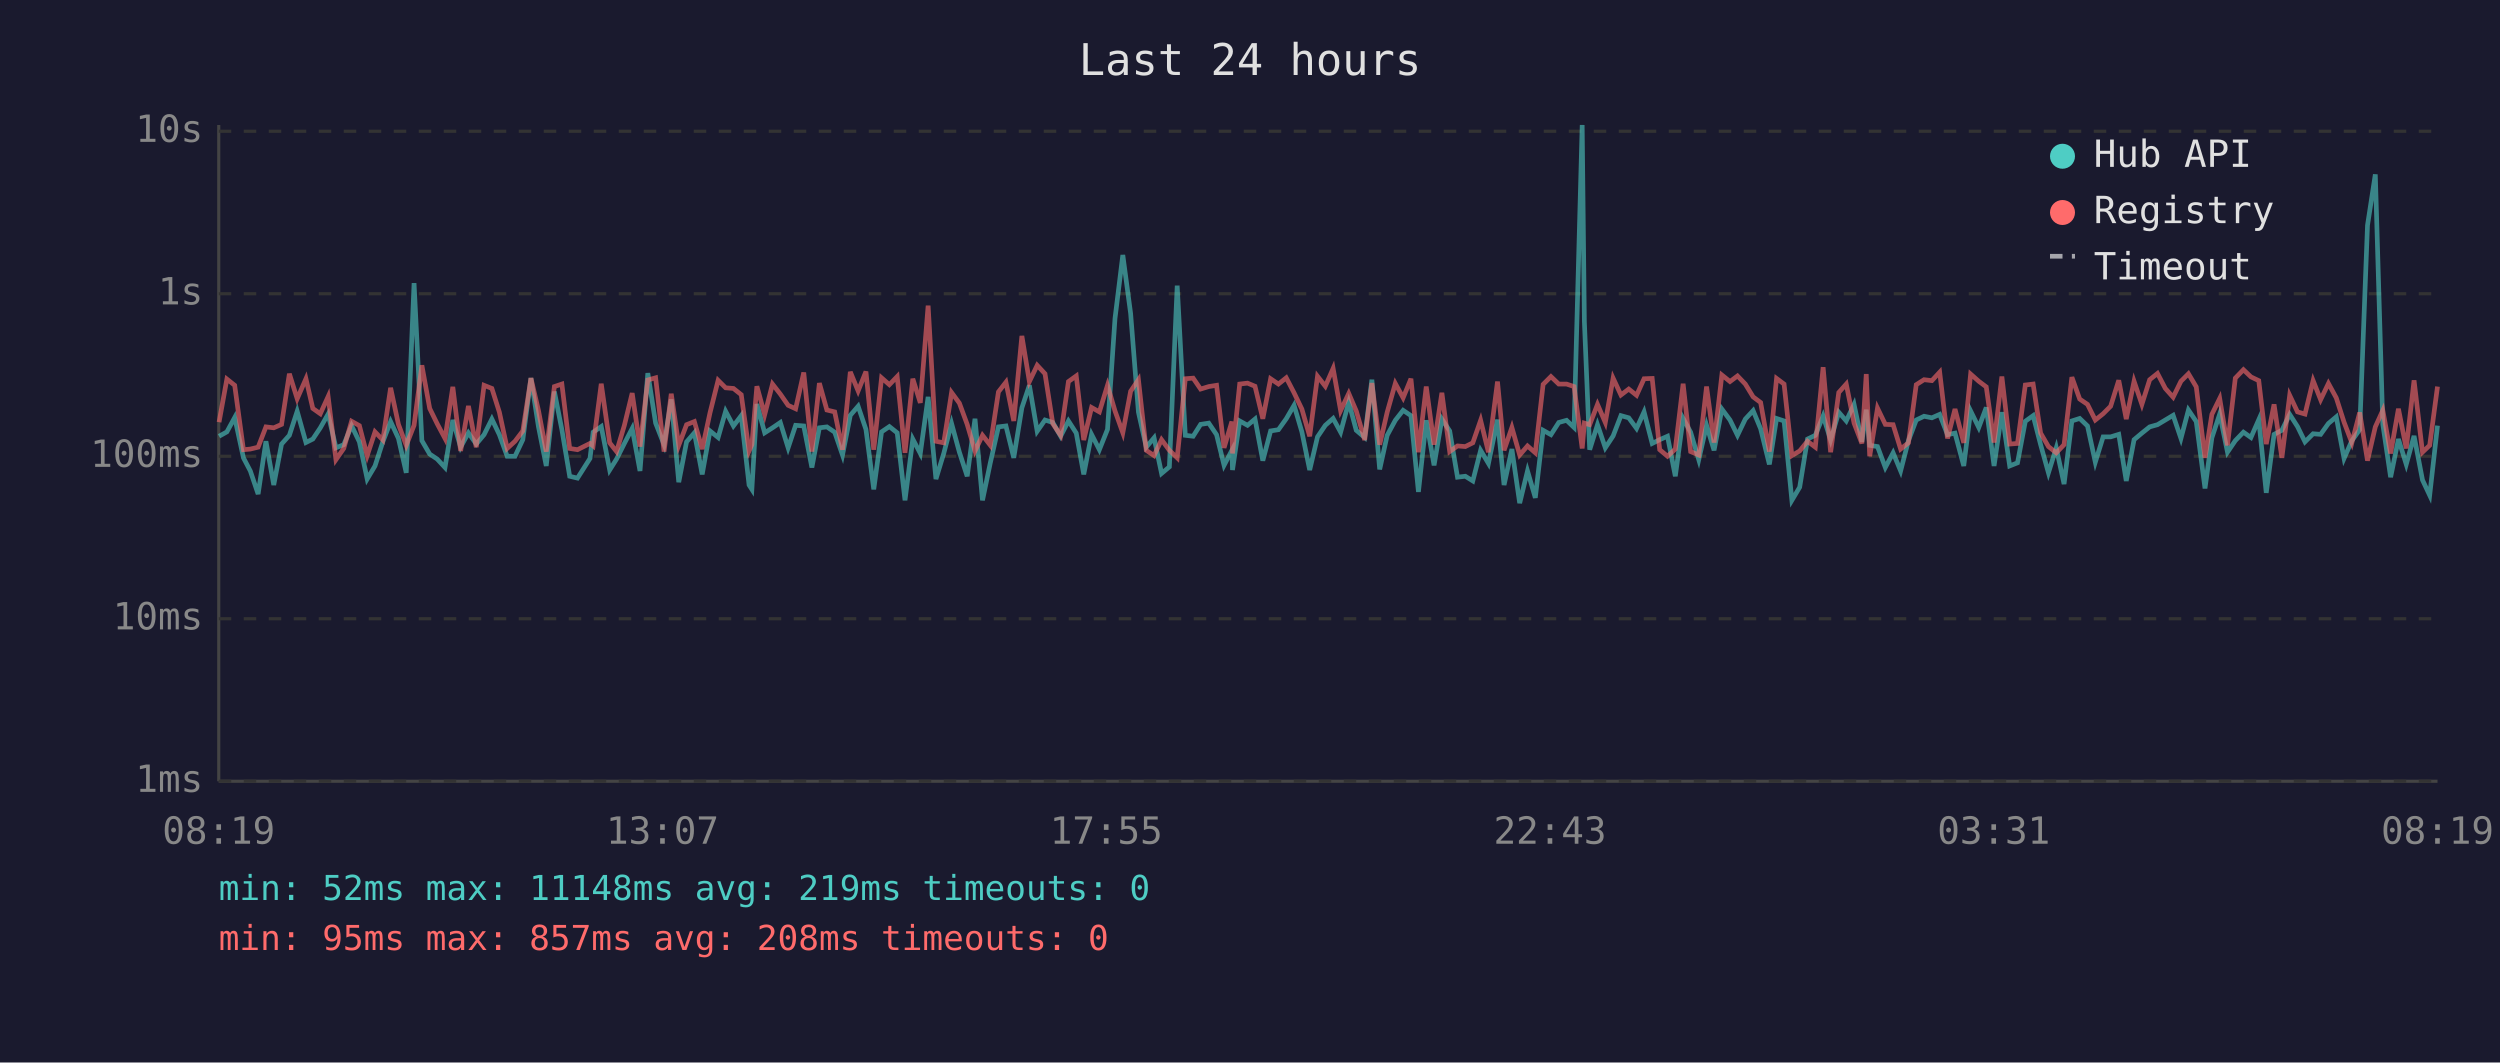
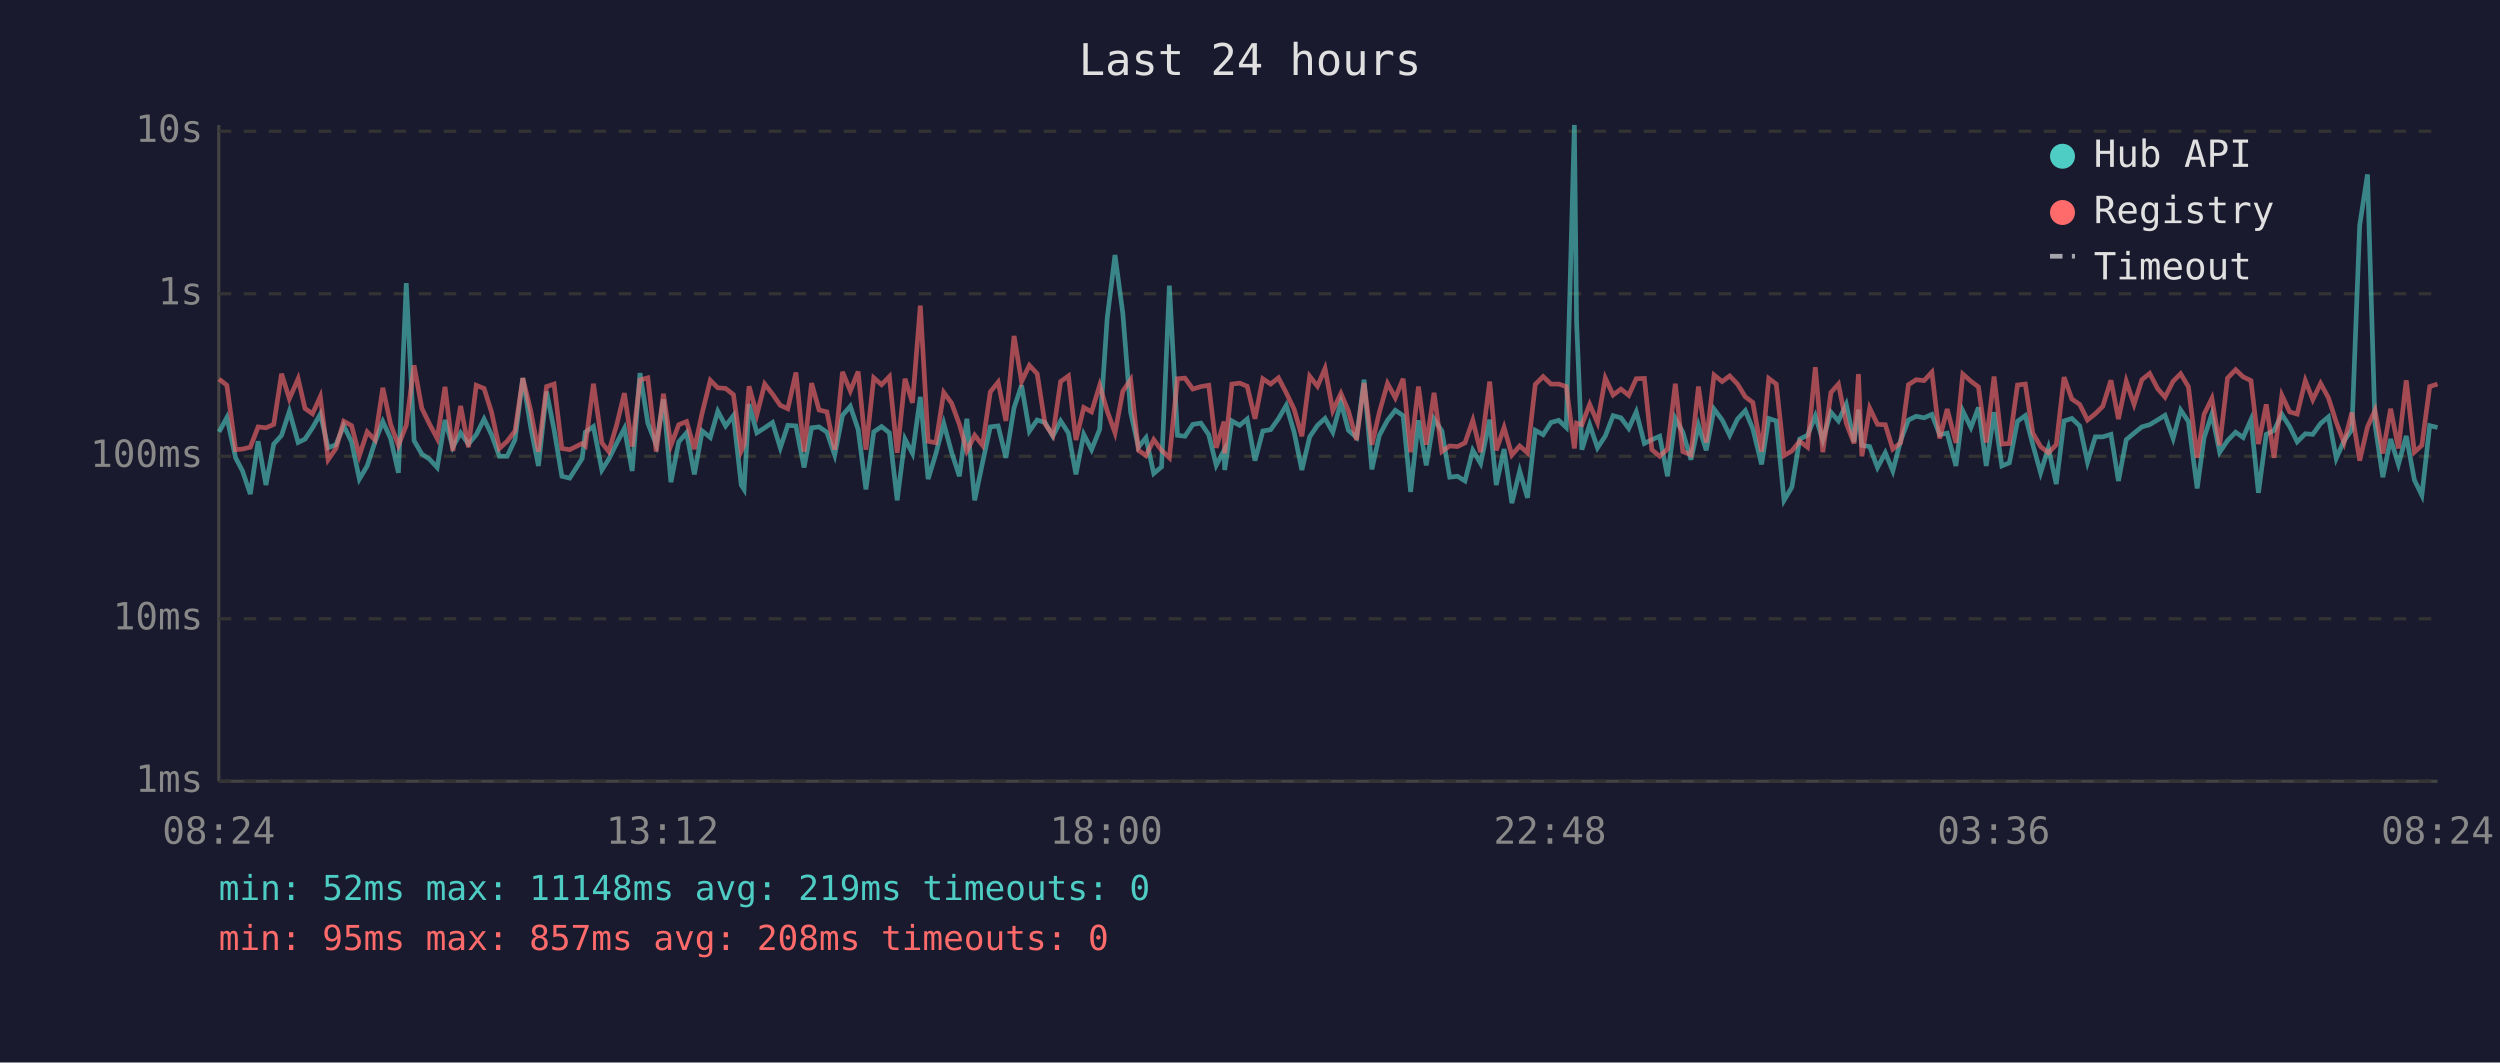
<svg xmlns="http://www.w3.org/2000/svg" viewBox="0 0 800 340" font-family="monospace" font-size="12">
  <rect width="800" height="340" fill="#1a1a2e" />
  <text x="400" y="24" fill="#e0e0e0" font-size="14" text-anchor="middle">Last 24 hours</text>
  <line x1="70" y1="40" x2="70" y2="250" stroke="#444" stroke-width="1" />
  <line x1="70" y1="250" x2="780" y2="250" stroke="#444" stroke-width="1" />
  <line x1="70" y1="250" x2="780" y2="250" stroke="#333" stroke-width="1" stroke-dasharray="4" />
  <text x="65" y="250" fill="#888" text-anchor="end" dominant-baseline="middle">1ms</text>
  <line x1="70" y1="198" x2="780" y2="198" stroke="#333" stroke-width="1" stroke-dasharray="4" />
  <text x="65" y="198" fill="#888" text-anchor="end" dominant-baseline="middle">10ms</text>
  <line x1="70" y1="146" x2="780" y2="146" stroke="#333" stroke-width="1" stroke-dasharray="4" />
  <text x="65" y="146" fill="#888" text-anchor="end" dominant-baseline="middle">100ms</text>
  <line x1="70" y1="94" x2="780" y2="94" stroke="#333" stroke-width="1" stroke-dasharray="4" />
  <text x="65" y="94" fill="#888" text-anchor="end" dominant-baseline="middle">1s</text>
  <line x1="70" y1="42" x2="780" y2="42" stroke="#333" stroke-width="1" stroke-dasharray="4" />
  <text x="65" y="42" fill="#888" text-anchor="end" dominant-baseline="middle">10s</text>
-   <text x="70" y="270" fill="#888" text-anchor="middle">08:19</text>
-   <text x="212" y="270" fill="#888" text-anchor="middle">13:07</text>
-   <text x="354" y="270" fill="#888" text-anchor="middle">17:55</text>
-   <text x="496" y="270" fill="#888" text-anchor="middle">22:43</text>
-   <text x="638" y="270" fill="#888" text-anchor="middle">03:31</text>
-   <text x="780" y="270" fill="#888" text-anchor="middle">08:19</text>
-   <polyline points="70.1,139.6 72.6,138.2 75.1,133.6 77.9,146.5 80.1,150.7 82.6,158.1 85.1,141.2 87.6,155.2 90.1,142.1 92.6,139.3 95.1,131.6 97.9,141.6 100.1,140.5 102.5,136.9 105.0,132.5 107.5,143.3 110.0,142.3 112.5,136.2 115.0,141.4 117.5,153.3 120.0,149.1 122.5,141.4 125.0,134.9 127.5,140.3 130.0,151.3 132.5,90.6 135.0,141.0 137.5,145.3 139.9,146.9 142.4,149.6 144.9,134.4 147.4,143.1 149.9,138.5 152.4,142.1 154.9,139.1 157.4,134.1 159.8,139.1 162.3,146.0 164.8,146.0 167.3,140.7 169.9,121.0 172.3,136.5 174.8,149.1 177.4,125.3 179.8,137.5 182.3,152.4 184.8,153.0 188.8,146.7 189.8,138.3 192.4,136.5 195.1,150.4 197.3,146.9 199.8,141.9 202.3,137.1 204.8,150.7 207.3,119.4 209.8,135.4 212.5,142.3 214.8,127.8 217.2,154.3 219.7,141.4 222.2,138.5 224.7,151.8 227.2,137.9 229.8,140.0 232.2,131.6 234.7,136.3 237.2,133.0 239.7,155.2 240.6,156.6 242.2,129.3 244.7,138.5 247.2,136.9 249.7,135.2 252.2,143.3 254.6,136.1 257.2,136.3 259.8,149.6 262.2,136.9 264.6,136.6 267.1,138.3 269.6,145.6 272.1,132.9 274.6,130.0 277.1,137.4 279.6,156.6 282.1,138.2 284.6,136.5 287.1,138.5 289.6,160.1 292.1,140.5 294.5,145.1 297.0,127.0 299.5,153.3 302.0,145.1 304.5,135.5 307.0,144.7 309.5,152.4 312.0,134.0 314.4,160.1 316.9,148.1 319.5,136.6 321.9,136.3 324.4,146.5 327.0,130.5 329.4,123.3 331.9,138.0 334.4,134.4 336.9,135.2 339.4,139.6 341.9,134.7 344.4,138.6 346.8,151.8 349.3,139.0 351.8,143.9 354.4,137.4 356.8,101.9 359.3,81.6 361.8,100.3 364.3,131.9 366.8,143.1 369.3,140.1 371.7,151.5 374.2,149.4 376.7,91.4 379.3,139.3 381.8,139.6 384.2,135.8 386.8,135.4 389.3,139.1 391.7,148.9 394.2,144.1 394.4,150.4 396.7,134.7 399.2,136.1 401.6,134.1 404.1,147.4 406.6,137.9 409.1,137.5 411.6,134.0 414.1,129.7 416.6,138.2 419.1,150.4 421.6,139.8 424.1,136.1 426.6,133.9 429.0,138.3 431.6,128.7 434.0,137.7 436.7,140.0 439.0,121.5 441.5,150.2 443.9,139.3 446.5,134.5 449.0,131.3 451.5,133.0 453.9,157.4 456.4,134.5 458.9,148.9 461.4,134.1 463.9,137.9 466.4,152.7 468.9,152.4 471.3,153.9 473.8,144.1 476.3,148.3 479.2,134.3 481.3,155.2 483.8,143.7 486.3,161.0 488.8,150.7 491.3,159.3 493.8,137.7 496.3,139.1 498.8,135.2 501.3,134.5 503.7,136.8 506.3,40.0 507.0,102.9 508.7,143.9 511.2,135.9 513.7,143.3 516.2,139.5 518.7,133.0 521.2,133.7 523.7,137.1 526.1,131.8 528.7,141.9 531.1,140.7 533.6,139.6 536.1,152.4 538.6,133.9 541.0,138.3 543.6,147.1 546.1,136.1 548.5,144.1 551.0,130.9 553.6,134.4 556.0,139.3 558.5,134.1 561.0,131.4 563.4,137.2 566.2,148.6 568.5,133.9 570.9,134.7 573.4,160.1 575.9,155.9 578.4,140.5 580.9,139.3 583.4,133.1 585.8,140.8 588.4,131.9 590.8,134.7 593.3,129.4 595.8,141.4 597.2,131.1 598.3,142.5 600.8,142.9 603.3,149.6 605.8,144.9 608.2,150.7 610.7,141.0 613.2,134.4 615.7,133.2 618.2,133.7 620.7,132.6 623.2,139.1 625.6,138.6 628.4,149.1 630.6,131.5 633.2,136.8 635.6,130.4 638.1,149.1 640.6,131.9 643.1,149.1 645.6,148.1 648.1,134.8 650.6,133.0 653.0,142.3 655.5,151.3 658.0,143.3 660.5,154.9 663.0,134.7 665.5,133.9 668.0,136.3 670.5,147.9 673.0,139.8 675.4,139.8 678.0,139.0 680.4,153.9 682.9,140.7 685.4,138.6 687.9,136.6 690.4,135.9 692.9,134.4 695.4,132.9 697.9,140.3 700.3,131.2 702.8,134.9 705.6,156.3 707.8,140.1 710.3,132.5 712.8,144.7 715.3,141.0 717.9,138.3 720.3,140.0 722.8,134.3 725.2,157.7 727.7,139.0 730.2,137.7 732.7,132.6 735.2,136.5 737.6,141.4 740.2,138.8 742.6,139.0 745.1,135.5 747.6,133.4 750.1,146.7 752.6,141.0 755.1,137.5 757.6,72.1 760.1,55.8 762.5,135.8 765.0,152.7 767.5,140.5 770.0,148.6 772.5,139.5 775.2,153.6 777.5,158.5 780.0,136.2" fill="none" stroke="#4ecdc4" stroke-width="1.5" opacity="0.6" />
-   <polyline points="70.1,135.1 72.6,121.3 75.1,123.3 77.9,143.9 80.1,143.7 82.6,143.1 85.1,136.6 87.6,136.9 90.1,135.8 92.6,119.6 95.1,127.6 97.9,121.2 100.1,130.7 102.5,132.4 105.0,126.9 107.5,147.1 110.0,143.5 112.5,134.8 115.0,136.2 117.5,145.8 120.0,138.2 122.5,140.8 125.0,124.1 127.5,135.8 130.0,142.5 132.5,136.1 135.0,116.9 137.5,130.7 139.9,135.6 142.4,140.3 144.9,123.8 147.4,144.3 149.9,129.9 152.4,143.1 154.9,123.3 157.4,124.3 159.8,131.9 162.3,143.5 164.8,141.2 167.3,137.9 169.9,121.0 172.3,131.3 174.8,144.5 177.4,123.7 179.8,122.9 182.3,143.5 184.8,143.9 188.8,141.9 189.8,142.7 192.4,122.8 195.1,141.7 197.3,144.5 199.8,136.1 202.3,125.8 204.8,142.9 207.3,121.6 209.8,120.9 212.5,144.5 214.8,126.0 217.2,142.5 219.7,135.9 222.2,134.9 224.7,143.7 227.2,132.1 229.8,121.7 232.2,124.1 234.7,124.3 237.2,126.3 239.7,144.3 240.6,142.3 242.2,123.6 244.7,132.7 247.2,122.9 249.7,126.1 252.2,129.7 254.6,130.8 257.2,119.2 259.8,144.5 262.2,122.6 264.6,131.2 267.1,131.8 269.6,143.9 272.1,119.0 274.6,125.1 277.1,118.9 279.6,143.9 282.1,120.9 284.6,123.1 287.1,120.5 289.6,144.9 292.1,121.2 294.5,128.9 297.0,97.8 299.5,141.2 302.0,141.7 304.5,125.6 307.0,129.0 309.5,135.8 312.0,144.3 314.4,139.3 316.9,142.5 319.5,125.4 321.9,122.3 324.4,134.7 327.0,107.5 329.4,122.1 331.9,116.9 334.4,119.6 336.9,135.6 339.4,139.3 341.9,122.1 344.4,120.3 346.8,140.8 349.3,130.4 351.8,131.8 354.4,123.3 356.8,131.5 359.3,138.5 361.8,125.2 364.3,121.5 366.8,144.1 369.3,145.8 371.7,140.7 374.2,144.1 376.7,146.5 379.3,121.2 381.8,121.0 384.2,124.5 386.8,123.7 389.3,123.3 391.7,143.3 394.2,134.9 394.4,145.1 396.7,122.9 399.2,122.6 401.6,123.6 404.1,134.0 406.6,121.2 409.1,122.9 411.6,120.9 414.1,125.7 416.6,130.9 419.1,139.6 421.6,120.4 424.1,123.6 426.6,117.9 429.0,131.4 431.6,125.9 434.0,131.5 436.7,140.8 439.0,122.6 441.5,142.3 443.9,131.9 446.5,122.7 449.0,127.3 451.5,121.2 453.9,144.7 456.4,123.7 458.9,142.3 461.4,125.7 463.9,144.5 466.4,142.7 468.9,142.9 471.3,141.7 473.8,134.5 476.3,144.7 479.2,122.1 481.3,144.1 483.8,136.8 486.3,145.6 488.8,142.7 491.3,144.9 493.8,123.0 496.3,120.5 498.8,122.9 501.3,122.9 503.7,123.7 506.3,143.5 507.0,135.4 508.7,135.9 511.2,129.4 513.7,135.2 516.2,121.0 518.7,126.4 521.2,124.5 523.7,126.5 526.1,121.2 528.7,121.1 531.1,143.9 533.6,146.0 536.1,143.7 538.6,122.8 541.0,144.5 543.6,145.6 546.1,123.7 548.5,141.6 551.0,120.0 553.6,122.1 556.0,120.3 558.5,122.9 561.0,127.0 563.4,128.8 566.2,144.5 568.5,121.1 570.9,122.9 573.4,145.8 575.9,144.3 578.4,141.2 580.9,143.1 583.4,117.5 585.8,144.7 588.4,125.6 590.8,122.9 593.3,135.4 595.8,141.9 597.2,119.7 598.3,146.0 600.8,130.6 603.3,135.8 605.8,135.9 608.2,143.7 610.7,141.7 613.2,123.1 615.7,121.5 618.2,121.8 620.7,119.1 623.2,140.3 625.6,130.9 628.4,141.7 630.6,119.7 633.2,122.0 635.6,123.8 638.1,141.6 640.6,120.5 643.1,142.1 645.6,141.9 648.1,123.2 650.6,122.9 653.0,138.6 655.5,142.9 658.0,144.9 660.5,142.3 663.0,120.7 665.5,127.7 668.0,129.4 670.5,134.4 673.0,132.4 675.4,130.0 678.0,121.7 680.4,134.1 682.9,122.0 685.4,129.4 687.9,121.5 690.4,119.5 692.9,124.3 695.4,127.1 697.9,122.0 700.3,119.6 702.8,123.8 705.6,146.5 707.8,132.6 710.3,127.5 712.8,142.5 715.3,121.0 717.9,118.3 720.3,120.6 722.8,121.8 725.2,142.1 727.7,129.4 730.2,146.5 732.7,126.5 735.2,131.8 737.6,132.5 740.2,121.8 742.6,127.9 745.1,122.7 747.6,127.3 750.1,135.1 752.6,141.7 755.1,132.0 757.6,147.4 760.1,136.6 762.5,131.3 765.0,145.1 767.5,130.8 770.0,143.5 772.5,121.7 775.2,144.7 777.5,142.5 780.0,123.7" fill="none" stroke="#ff6b6b" stroke-width="1.5" opacity="0.6" />
+   <text x="70" y="270" fill="#888" text-anchor="middle">08:24</text>
+   <text x="212" y="270" fill="#888" text-anchor="middle">13:12</text>
+   <text x="354" y="270" fill="#888" text-anchor="middle">18:00</text>
+   <text x="496" y="270" fill="#888" text-anchor="middle">22:48</text>
+   <text x="638" y="270" fill="#888" text-anchor="middle">03:36</text>
+   <text x="780" y="270" fill="#888" text-anchor="middle">08:24</text>
+   <polyline points="70.1,138.2 72.6,133.6 75.4,146.5 77.6,150.7 80.1,158.1 82.6,141.2 85.1,155.2 87.6,142.1 90.1,139.3 92.6,131.6 95.4,141.6 97.6,140.5 100.0,136.9 102.5,132.5 105.0,143.3 107.5,142.3 110.0,136.2 112.5,141.4 115.0,153.3 117.5,149.1 120.0,141.4 122.5,134.9 125.0,140.3 127.5,151.3 130.0,90.6 132.5,141.0 135.0,145.3 137.4,146.9 139.9,149.6 142.4,134.4 144.9,143.1 147.4,138.5 149.9,142.1 152.4,139.1 154.9,134.1 157.3,139.1 159.8,146.0 162.3,146.0 164.8,140.7 167.3,121.0 169.8,136.5 172.3,149.1 174.9,125.3 177.3,137.5 179.8,152.4 182.3,153.0 186.3,146.7 187.3,138.3 189.9,136.5 192.6,150.4 194.8,146.9 197.3,141.9 199.8,137.1 202.3,150.7 204.8,119.4 207.3,135.4 210.0,142.3 212.3,127.8 214.7,154.3 217.2,141.4 219.7,138.5 222.2,151.8 224.7,137.9 227.3,140.0 229.7,131.6 232.2,136.3 234.7,133.0 237.2,155.2 238.1,156.6 239.7,129.3 242.2,138.5 244.7,136.9 247.2,135.2 249.7,143.3 252.1,136.1 254.7,136.3 257.3,149.6 259.7,136.9 262.1,136.6 264.6,138.3 267.1,145.6 269.6,132.9 272.1,130.0 274.6,137.4 277.1,156.6 279.6,138.2 282.1,136.5 284.6,138.5 287.1,160.1 289.6,140.5 292.0,145.1 294.5,127.0 297.0,153.3 299.5,145.1 302.0,135.5 304.5,144.7 307.0,152.4 309.4,134.0 311.9,160.1 314.4,148.1 316.9,136.6 319.4,136.3 321.9,146.5 324.5,130.5 326.9,123.3 329.4,138.0 331.9,134.4 334.4,135.2 336.9,139.6 339.4,134.7 341.9,138.6 344.3,151.8 346.8,139.0 349.3,143.9 351.9,137.4 354.3,101.9 356.8,81.6 359.3,100.3 361.8,131.9 364.3,143.1 366.7,140.1 369.2,151.5 371.7,149.4 374.2,91.4 376.8,139.3 379.2,139.6 381.7,135.8 384.3,135.4 386.8,139.1 389.2,148.9 391.7,144.1 391.9,150.4 394.2,134.7 396.7,136.1 399.1,134.1 401.6,147.4 404.1,137.9 406.6,137.5 409.1,134.0 411.6,129.7 414.1,138.2 416.6,150.4 419.1,139.8 421.6,136.1 424.0,133.9 426.5,138.3 429.1,128.7 431.5,137.7 434.1,140.0 436.5,121.5 439.0,150.2 441.4,139.3 444.0,134.5 446.5,131.3 449.0,133.0 451.4,157.4 453.9,134.5 456.4,148.9 458.9,134.1 461.4,137.9 463.9,152.7 466.4,152.4 468.8,153.9 471.3,144.1 473.8,148.3 476.7,134.3 478.8,155.2 481.3,143.7 483.8,161.0 486.3,150.7 488.8,159.3 491.3,137.7 493.8,139.1 496.3,135.2 498.8,134.5 501.2,136.8 503.8,40.0 504.5,102.9 506.2,143.9 508.7,135.9 511.2,143.3 513.7,139.5 516.2,133.0 518.7,133.7 521.2,137.1 523.6,131.8 526.2,141.9 528.6,140.7 531.1,139.6 533.6,152.4 536.1,133.9 538.5,138.3 541.1,147.1 543.5,136.1 546.0,144.1 548.5,130.9 551.1,134.4 553.5,139.3 556.0,134.1 558.5,131.4 560.9,137.2 563.7,148.6 566.0,133.9 568.4,134.7 570.9,160.1 573.4,155.9 575.9,140.5 578.4,139.3 580.9,133.1 583.3,140.8 585.9,131.9 588.3,134.7 590.8,129.4 593.3,141.4 594.7,131.1 595.8,142.5 598.3,142.9 600.8,149.6 603.3,144.9 605.7,150.7 608.2,141.0 610.7,134.4 613.2,133.2 615.7,133.7 618.2,132.6 620.7,139.1 623.1,138.6 625.9,149.1 628.1,131.5 630.7,136.8 633.1,130.4 635.6,149.1 638.1,131.9 640.6,149.1 643.0,148.1 645.6,134.8 648.1,133.0 650.5,142.3 653.0,151.3 655.5,143.3 658.0,154.9 660.5,134.7 663.0,133.9 665.5,136.3 668.0,147.9 670.5,139.8 672.9,139.8 675.5,139.0 677.9,153.9 680.4,140.7 682.9,138.6 685.4,136.6 687.9,135.9 690.4,134.4 692.8,132.9 695.4,140.3 697.8,131.2 700.3,134.9 703.1,156.3 705.3,140.1 707.8,132.5 710.3,144.7 712.8,141.0 715.4,138.3 717.8,140.0 720.3,134.3 722.7,157.7 725.2,139.0 727.7,137.7 730.2,132.6 732.7,136.5 735.1,141.4 737.7,138.8 740.1,139.0 742.6,135.5 745.1,133.4 747.6,146.7 750.1,141.0 752.6,137.5 755.1,72.1 757.6,55.8 760.0,135.8 762.5,152.7 765.0,140.5 767.5,148.6 770.0,139.5 772.6,153.6 775.0,158.5 777.5,136.2 780.0,136.8" fill="none" stroke="#4ecdc4" stroke-width="1.5" opacity="0.6" />
+   <polyline points="70.1,121.3 72.6,123.3 75.4,143.9 77.6,143.7 80.1,143.1 82.6,136.6 85.1,136.9 87.6,135.8 90.1,119.6 92.6,127.6 95.4,121.2 97.6,130.7 100.0,132.4 102.5,126.9 105.0,147.1 107.5,143.5 110.0,134.8 112.5,136.2 115.0,145.8 117.5,138.2 120.0,140.8 122.5,124.1 125.0,135.8 127.5,142.5 130.0,136.1 132.5,116.9 135.0,130.7 137.4,135.6 139.9,140.3 142.4,123.8 144.9,144.3 147.4,129.9 149.9,143.1 152.4,123.3 154.9,124.3 157.3,131.9 159.8,143.5 162.3,141.2 164.8,137.9 167.3,121.0 169.8,131.3 172.3,144.5 174.9,123.7 177.3,122.9 179.8,143.5 182.3,143.9 186.3,141.9 187.3,142.7 189.9,122.8 192.6,141.7 194.8,144.5 197.3,136.1 199.8,125.8 202.3,142.9 204.8,121.6 207.3,120.9 210.0,144.5 212.3,126.0 214.7,142.5 217.2,135.9 219.7,134.9 222.2,143.7 224.7,132.1 227.3,121.7 229.7,124.1 232.2,124.3 234.7,126.3 237.2,144.3 238.1,142.3 239.7,123.6 242.2,132.7 244.7,122.9 247.2,126.1 249.7,129.7 252.1,130.8 254.7,119.2 257.3,144.5 259.7,122.6 262.1,131.2 264.6,131.8 267.1,143.9 269.6,119.0 272.1,125.1 274.6,118.9 277.1,143.9 279.6,120.9 282.1,123.1 284.6,120.5 287.1,144.9 289.6,121.2 292.0,128.9 294.5,97.8 297.0,141.2 299.5,141.7 302.0,125.6 304.5,129.0 307.0,135.8 309.4,144.3 311.9,139.3 314.4,142.5 316.9,125.4 319.4,122.3 321.9,134.7 324.5,107.5 326.9,122.1 329.4,116.9 331.9,119.6 334.4,135.6 336.9,139.3 339.4,122.1 341.9,120.3 344.3,140.8 346.8,130.4 349.3,131.8 351.9,123.3 354.3,131.5 356.8,138.5 359.3,125.2 361.8,121.5 364.3,144.1 366.7,145.8 369.2,140.7 371.7,144.1 374.2,146.5 376.8,121.2 379.2,121.0 381.7,124.5 384.3,123.7 386.8,123.3 389.2,143.3 391.7,134.9 391.9,145.1 394.2,122.9 396.7,122.6 399.1,123.6 401.6,134.0 404.1,121.2 406.6,122.9 409.1,120.9 411.6,125.7 414.1,130.9 416.6,139.6 419.1,120.4 421.6,123.6 424.0,117.9 426.5,131.4 429.1,125.9 431.5,131.5 434.1,140.8 436.5,122.6 439.0,142.3 441.4,131.9 444.0,122.7 446.5,127.3 449.0,121.2 451.4,144.7 453.9,123.7 456.4,142.3 458.9,125.7 461.4,144.5 463.9,142.7 466.4,142.9 468.8,141.7 471.3,134.5 473.8,144.7 476.7,122.1 478.8,144.1 481.3,136.8 483.8,145.6 486.3,142.7 488.8,144.9 491.3,123.0 493.8,120.5 496.3,122.9 498.8,122.9 501.2,123.7 503.8,143.5 504.5,135.4 506.2,135.9 508.7,129.4 511.2,135.2 513.7,121.0 516.2,126.4 518.7,124.5 521.2,126.5 523.6,121.2 526.2,121.1 528.6,143.9 531.1,146.0 533.6,143.7 536.1,122.8 538.5,144.5 541.1,145.6 543.5,123.7 546.0,141.6 548.5,120.0 551.1,122.1 553.5,120.3 556.0,122.9 558.5,127.0 560.9,128.8 563.7,144.5 566.0,121.1 568.4,122.9 570.9,145.8 573.4,144.3 575.9,141.2 578.4,143.1 580.9,117.5 583.3,144.7 585.9,125.6 588.3,122.9 590.8,135.4 593.3,141.9 594.7,119.7 595.8,146.0 598.3,130.6 600.8,135.8 603.3,135.9 605.7,143.7 608.2,141.7 610.7,123.1 613.2,121.5 615.7,121.8 618.2,119.1 620.7,140.3 623.1,130.9 625.9,141.7 628.1,119.7 630.7,122.0 633.1,123.8 635.6,141.6 638.1,120.5 640.6,142.1 643.0,141.9 645.6,123.2 648.1,122.9 650.5,138.6 653.0,142.9 655.5,144.9 658.0,142.3 660.5,120.7 663.0,127.7 665.5,129.4 668.0,134.4 670.5,132.4 672.9,130.0 675.5,121.7 677.9,134.1 680.4,122.0 682.9,129.4 685.4,121.5 687.9,119.5 690.4,124.3 692.8,127.1 695.4,122.0 697.8,119.6 700.3,123.8 703.1,146.5 705.3,132.6 707.8,127.5 710.3,142.5 712.8,121.0 715.4,118.3 717.8,120.6 720.3,121.8 722.7,142.1 725.2,129.4 727.7,146.5 730.2,126.5 732.7,131.8 735.1,132.5 737.7,121.8 740.1,127.9 742.6,122.7 745.1,127.3 747.6,135.1 750.1,141.7 752.6,132.0 755.1,147.4 757.6,136.6 760.0,131.3 762.5,145.1 765.0,130.8 767.5,143.5 770.0,121.7 772.6,144.7 775.0,142.5 777.5,123.7 780.0,122.9" fill="none" stroke="#ff6b6b" stroke-width="1.5" opacity="0.6" />
  <circle cx="660" cy="50" r="4" fill="#4ecdc4" />
  <text x="670" y="50" fill="#e0e0e0" dominant-baseline="middle">Hub API</text>
  <circle cx="660" cy="68" r="4" fill="#ff6b6b" />
  <text x="670" y="68" fill="#e0e0e0" dominant-baseline="middle">Registry</text>
  <line x1="656" y1="82" x2="664" y2="82" stroke="#e0e0e0" stroke-width="1.5" stroke-dasharray="4,3" opacity="0.7" />
  <text x="670" y="86" fill="#e0e0e0" dominant-baseline="middle">Timeout</text>
  <text x="70" y="288" fill="#4ecdc4" font-size="11">min: 52ms  max: 11148ms  avg: 219ms  timeouts: 0</text>
  <text x="70" y="304" fill="#ff6b6b" font-size="11">min: 95ms  max: 857ms  avg: 208ms  timeouts: 0</text>
</svg>
